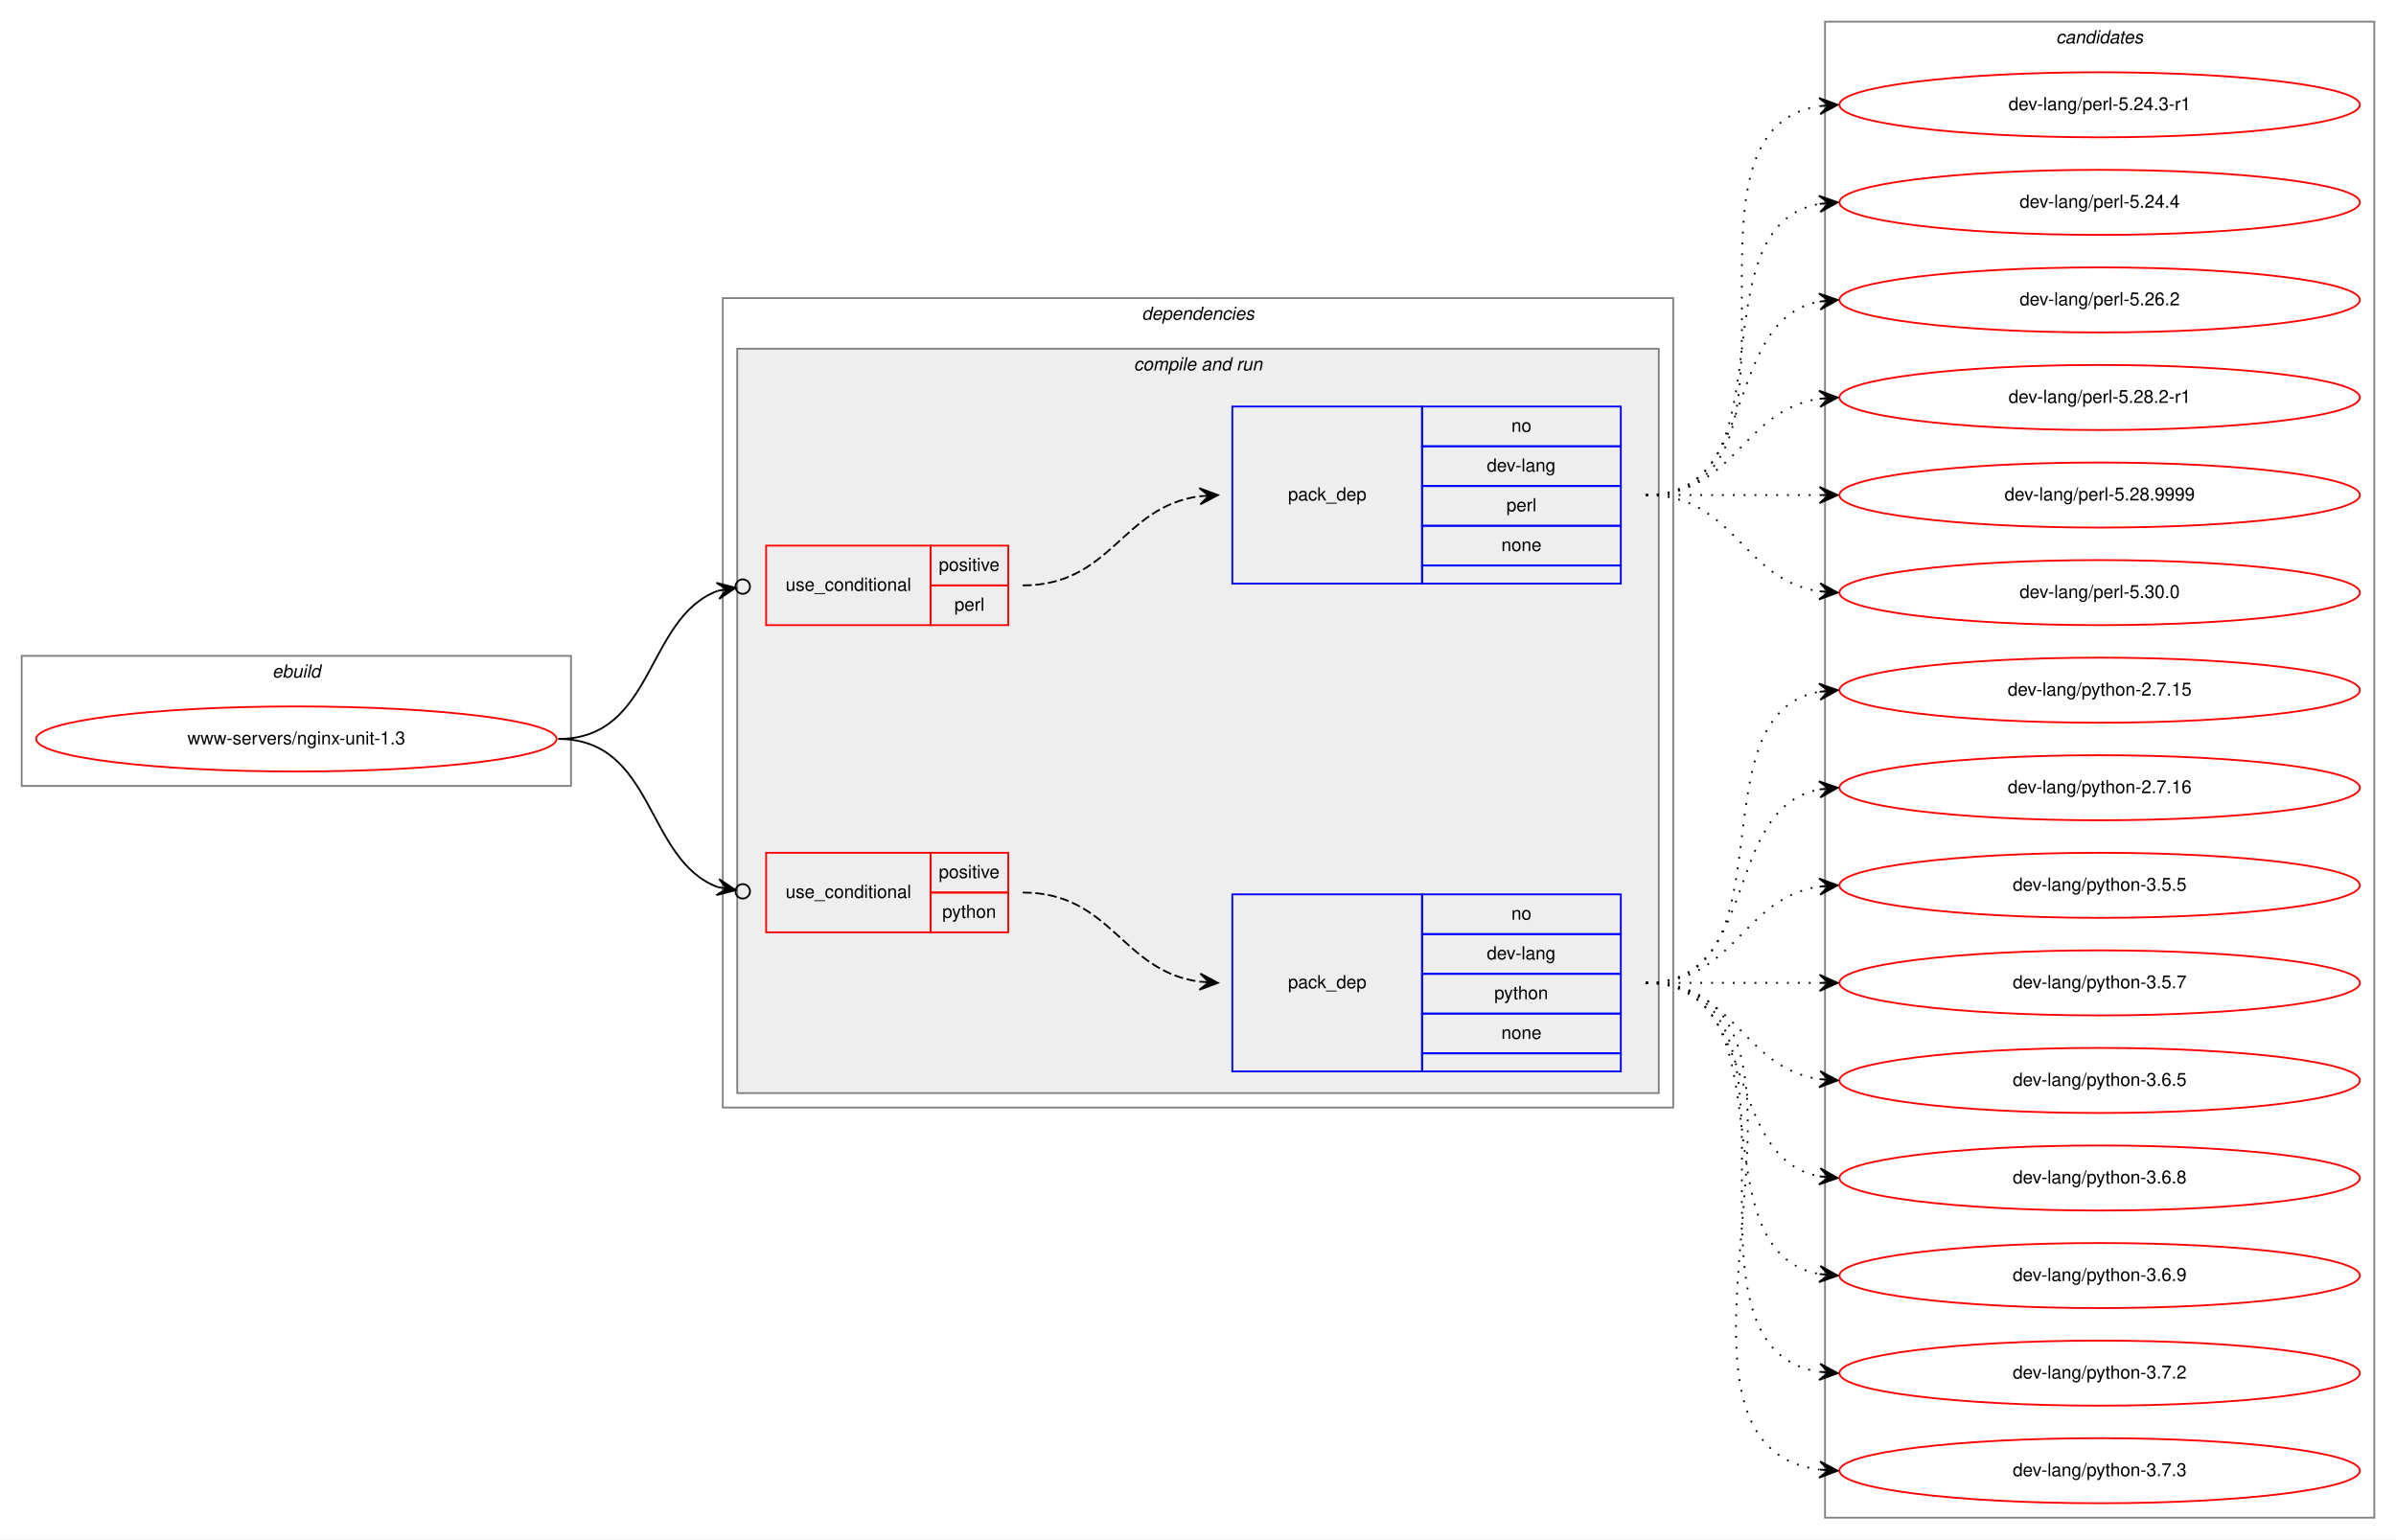
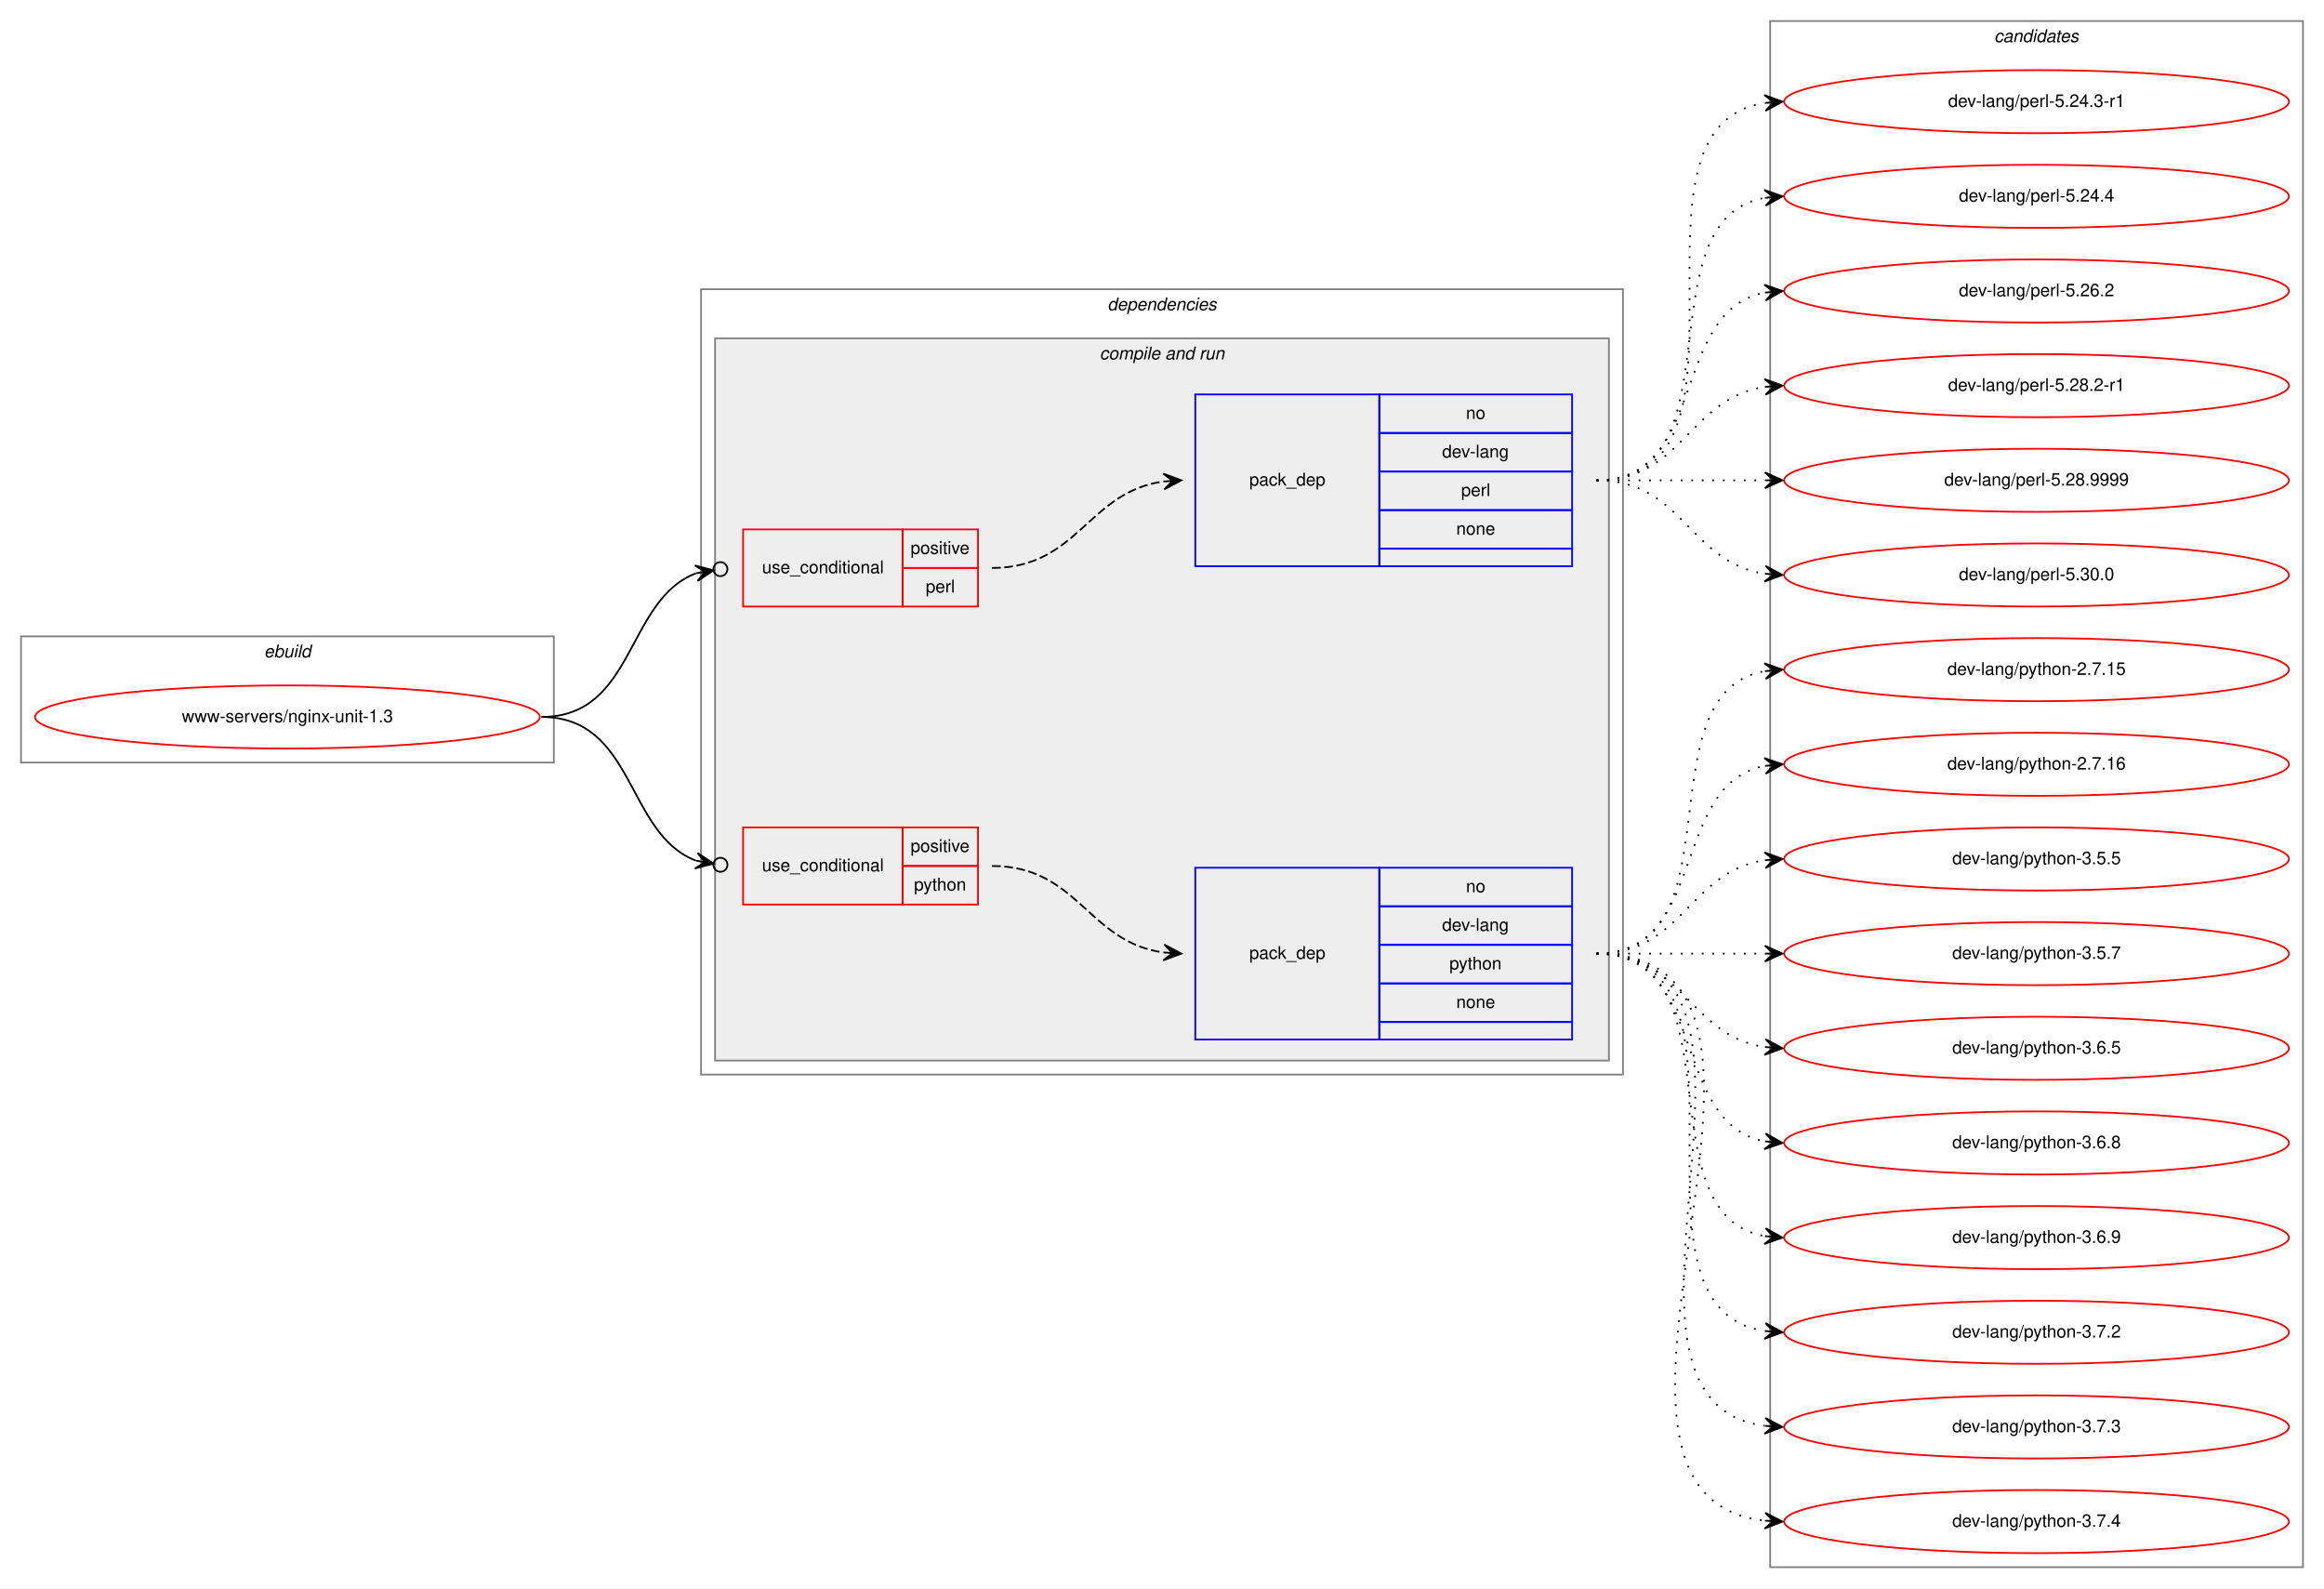
- <svg xmlns="http://www.w3.org/2000/svg" xmlns:xlink="http://www.w3.org/1999/xlink" width="1326pt" height="852pt" viewBox="0.00 0.00 1326.00 852.00">
-   <g id="graph0" class="graph" transform="scale(1 1) rotate(0) translate(4 848)">
-     <polygon fill="white" stroke="transparent" points="-4,4 -4,-848 1322,-848 1322,4 -4,4" />
+ <svg xmlns="http://www.w3.org/2000/svg" xmlns:xlink="http://www.w3.org/1999/xlink" width="1326pt" height="906pt" viewBox="0.00 0.00 1326.00 906.00">
+   <g id="graph0" class="graph" transform="scale(1 1) rotate(0) translate(4 902)">
+     <polygon fill="white" stroke="transparent" points="-4,4 -4,-902 1322,-902 1322,4 -4,4" />
    <g id="clust1" class="cluster">
-       <polygon fill="none" stroke="gray" points="8,-413 8,-485 312,-485 312,-413 8,-413" />
-       <text text-anchor="start" x="146.66" y="-473" font-family="Helvetica,sans-Serif" font-style="italic" font-size="10.00">ebuild</text>
+       <polygon fill="none" stroke="gray" points="8,-467 8,-539 312,-539 312,-467 8,-467" />
+       <text text-anchor="start" x="146.66" y="-527" font-family="Helvetica,sans-Serif" font-style="italic" font-size="10.00">ebuild</text>
    </g>
    <g id="clust2" class="cluster">
-       <polygon fill="none" stroke="gray" points="396,-235 396,-683 922,-683 922,-235 396,-235" />
-       <text text-anchor="start" x="627.88" y="-671" font-family="Helvetica,sans-Serif" font-style="italic" font-size="10.00">dependencies</text>
+       <polygon fill="none" stroke="gray" points="396,-289 396,-737 922,-737 922,-289 396,-289" />
+       <text text-anchor="start" x="627.88" y="-725" font-family="Helvetica,sans-Serif" font-style="italic" font-size="10.00">dependencies</text>
    </g>
    <g id="clust4" class="cluster">
-       <polygon fill="#eeeeee" stroke="gray" points="404,-243 404,-655 914,-655 914,-243 404,-243" />
-       <text text-anchor="start" x="623.44" y="-643" font-family="Helvetica,sans-Serif" font-style="italic" font-size="10.00">compile and run</text>
+       <polygon fill="#eeeeee" stroke="gray" points="404,-297 404,-709 914,-709 914,-297 404,-297" />
+       <text text-anchor="start" x="623.44" y="-697" font-family="Helvetica,sans-Serif" font-style="italic" font-size="10.00">compile and run</text>
    </g>
    <g id="clust10" class="cluster">
-       <polygon fill="none" stroke="gray" points="1006,-8 1006,-836 1310,-836 1310,-8 1006,-8" />
-       <text text-anchor="start" x="1133.82" y="-824" font-family="Helvetica,sans-Serif" font-style="italic" font-size="10.00">candidates</text>
+       <polygon fill="none" stroke="gray" points="1006,-8 1006,-890 1310,-890 1310,-8 1006,-8" />
+       <text text-anchor="start" x="1133.82" y="-878" font-family="Helvetica,sans-Serif" font-style="italic" font-size="10.00">candidates</text>
    </g>
    <g id="node1" class="node">
      <g id="a_node1">
        <a xlink:href="../www-servers/nginx-unit-1.3.svg" xlink:title="www-servers/nginx-unit-1.3">
-           <ellipse fill="none" stroke="red" cx="160" cy="-439" rx="144" ry="18" />
-           <text text-anchor="middle" x="160" y="-436" font-family="Helvetica,sans-Serif" font-size="10.00">www-servers/nginx-unit-1.3</text>
+           <ellipse fill="none" stroke="red" cx="160" cy="-493" rx="144" ry="18" />
+           <text text-anchor="middle" x="160" y="-490" font-family="Helvetica,sans-Serif" font-size="10.00">www-servers/nginx-unit-1.3</text>
        </a>
      </g>
    </g>
    <g id="node2" class="node">
-       <polygon fill="none" stroke="red" points="420,-502 420,-546 511,-546 511,-502 420,-502" />
-       <text text-anchor="start" x="430.77" y="-521" font-family="Helvetica,sans-Serif" font-size="10.00">use_conditional</text>
-       <polygon fill="none" stroke="red" points="511,-524 511,-546 554,-546 554,-524 511,-524" />
-       <text text-anchor="start" x="515.55" y="-532" font-family="Helvetica,sans-Serif" font-size="10.00">positive</text>
-       <polygon fill="none" stroke="red" points="511,-502 511,-524 554,-524 554,-502 511,-502" />
-       <text text-anchor="start" x="524.17" y="-510" font-family="Helvetica,sans-Serif" font-size="10.00">perl</text>
+       <polygon fill="none" stroke="red" points="420,-556 420,-600 511,-600 511,-556 420,-556" />
+       <text text-anchor="start" x="430.77" y="-575" font-family="Helvetica,sans-Serif" font-size="10.00">use_conditional</text>
+       <polygon fill="none" stroke="red" points="511,-578 511,-600 554,-600 554,-578 511,-578" />
+       <text text-anchor="start" x="515.55" y="-586" font-family="Helvetica,sans-Serif" font-size="10.00">positive</text>
+       <polygon fill="none" stroke="red" points="511,-556 511,-578 554,-578 554,-556 511,-556" />
+       <text text-anchor="start" x="524.17" y="-564" font-family="Helvetica,sans-Serif" font-size="10.00">perl</text>
    </g>
    <g id="edge2" class="edge">
-       <path fill="none" stroke="black" d="M305,-439C358.55,-439 353,-505.83 393.15,-520.97" />
-       <ellipse fill="none" stroke="black" cx="407.06" cy="-523.33" rx="4" ry="4" />
-       <polygon fill="black" stroke="black" points="403.11,-522.66 392.5,-525.43 398.18,-521.83 393.25,-520.99 393.25,-520.99 393.25,-520.99 398.18,-521.83 394.01,-516.56 403.11,-522.66 403.11,-522.66" />
+       <path fill="none" stroke="black" d="M305,-493C358.55,-493 353,-559.83 393.15,-574.97" />
+       <ellipse fill="none" stroke="black" cx="407.06" cy="-577.33" rx="4" ry="4" />
+       <polygon fill="black" stroke="black" points="403.11,-576.66 392.5,-579.43 398.18,-575.83 393.25,-574.99 393.25,-574.99 393.25,-574.99 398.18,-575.83 394.01,-570.56 403.11,-576.66 403.11,-576.66" />
    </g>
    <g id="node4" class="node">
-       <polygon fill="none" stroke="red" points="420,-332 420,-376 511,-376 511,-332 420,-332" />
-       <text text-anchor="start" x="430.77" y="-351" font-family="Helvetica,sans-Serif" font-size="10.00">use_conditional</text>
-       <polygon fill="none" stroke="red" points="511,-354 511,-376 554,-376 554,-354 511,-354" />
-       <text text-anchor="start" x="515.55" y="-362" font-family="Helvetica,sans-Serif" font-size="10.00">positive</text>
-       <polygon fill="none" stroke="red" points="511,-332 511,-354 554,-354 554,-332 511,-332" />
-       <text text-anchor="start" x="517.49" y="-340" font-family="Helvetica,sans-Serif" font-size="10.00">python</text>
+       <polygon fill="none" stroke="red" points="420,-386 420,-430 511,-430 511,-386 420,-386" />
+       <text text-anchor="start" x="430.77" y="-405" font-family="Helvetica,sans-Serif" font-size="10.00">use_conditional</text>
+       <polygon fill="none" stroke="red" points="511,-408 511,-430 554,-430 554,-408 511,-408" />
+       <text text-anchor="start" x="515.55" y="-416" font-family="Helvetica,sans-Serif" font-size="10.00">positive</text>
+       <polygon fill="none" stroke="red" points="511,-386 511,-408 554,-408 554,-386 511,-386" />
+       <text text-anchor="start" x="517.49" y="-394" font-family="Helvetica,sans-Serif" font-size="10.00">python</text>
    </g>
    <g id="edge4" class="edge">
-       <path fill="none" stroke="black" d="M305,-439C358.55,-439 353,-372.17 393.15,-357.03" />
-       <ellipse fill="none" stroke="black" cx="407.06" cy="-354.67" rx="4" ry="4" />
-       <polygon fill="black" stroke="black" points="403.11,-355.34 394.01,-361.44 398.18,-356.17 393.25,-357.01 393.25,-357.01 393.25,-357.01 398.18,-356.17 392.5,-352.57 403.11,-355.34 403.11,-355.34" />
+       <path fill="none" stroke="black" d="M305,-493C358.55,-493 353,-426.17 393.15,-411.03" />
+       <ellipse fill="none" stroke="black" cx="407.06" cy="-408.67" rx="4" ry="4" />
+       <polygon fill="black" stroke="black" points="403.11,-409.34 394.01,-415.44 398.18,-410.17 393.25,-411.01 393.25,-411.01 393.25,-411.01 398.18,-410.17 392.5,-406.57 403.11,-409.34 403.11,-409.34" />
    </g>
    <g id="node3" class="node">
-       <polygon fill="none" stroke="blue" points="678,-525 678,-623 783,-623 783,-525 678,-525" />
-       <text text-anchor="start" x="708.82" y="-571" font-family="Helvetica,sans-Serif" font-size="10.00">pack_dep</text>
-       <polygon fill="none" stroke="blue" points="783,-601 783,-623 893,-623 893,-601 783,-601" />
-       <text text-anchor="start" x="832.44" y="-609" font-family="Helvetica,sans-Serif" font-size="10.00">no</text>
-       <polygon fill="none" stroke="blue" points="783,-579 783,-601 893,-601 893,-579 783,-579" />
-       <text text-anchor="start" x="818.83" y="-587" font-family="Helvetica,sans-Serif" font-size="10.00">dev-lang</text>
-       <polygon fill="none" stroke="blue" points="783,-557 783,-579 893,-579 893,-557 783,-557" />
-       <text text-anchor="start" x="829.67" y="-565" font-family="Helvetica,sans-Serif" font-size="10.00">perl</text>
-       <polygon fill="none" stroke="blue" points="783,-535 783,-557 893,-557 893,-535 783,-535" />
-       <text text-anchor="start" x="826.88" y="-543" font-family="Helvetica,sans-Serif" font-size="10.00">none</text>
-       <polygon fill="none" stroke="blue" points="783,-525 783,-535 893,-535 893,-525 783,-525" />
+       <polygon fill="none" stroke="blue" points="678,-579 678,-677 783,-677 783,-579 678,-579" />
+       <text text-anchor="start" x="708.82" y="-625" font-family="Helvetica,sans-Serif" font-size="10.00">pack_dep</text>
+       <polygon fill="none" stroke="blue" points="783,-655 783,-677 893,-677 893,-655 783,-655" />
+       <text text-anchor="start" x="832.44" y="-663" font-family="Helvetica,sans-Serif" font-size="10.00">no</text>
+       <polygon fill="none" stroke="blue" points="783,-633 783,-655 893,-655 893,-633 783,-633" />
+       <text text-anchor="start" x="818.83" y="-641" font-family="Helvetica,sans-Serif" font-size="10.00">dev-lang</text>
+       <polygon fill="none" stroke="blue" points="783,-611 783,-633 893,-633 893,-611 783,-611" />
+       <text text-anchor="start" x="829.67" y="-619" font-family="Helvetica,sans-Serif" font-size="10.00">perl</text>
+       <polygon fill="none" stroke="blue" points="783,-589 783,-611 893,-611 893,-589 783,-589" />
+       <text text-anchor="start" x="826.88" y="-597" font-family="Helvetica,sans-Serif" font-size="10.00">none</text>
+       <polygon fill="none" stroke="blue" points="783,-579 783,-589 893,-589 893,-579 783,-579" />
    </g>
    <g id="edge1" class="edge">
-       <path fill="none" stroke="black" stroke-dasharray="5,2" d="M562,-524C611.28,-524 616.57,-567.4 659.83,-573.33" />
-       <polygon fill="black" stroke="black" points="670,-574 659.73,-577.83 665.01,-573.67 660.02,-573.34 660.02,-573.34 660.02,-573.34 665.01,-573.67 660.32,-568.85 670,-574 670,-574" />
+       <path fill="none" stroke="black" stroke-dasharray="5,2" d="M562,-578C611.28,-578 616.57,-621.4 659.83,-627.33" />
+       <polygon fill="black" stroke="black" points="670,-628 659.73,-631.83 665.01,-627.67 660.02,-627.34 660.02,-627.34 660.02,-627.34 665.01,-627.67 660.32,-622.85 670,-628 670,-628" />
    </g>
    <g id="node6" class="node">
      <g id="a_node6">
        <a xlink:href="../dev-lang/perl-5.24.3-r1.svg" xlink:title="dev-lang/perl-5.24.3-r1">
-           <ellipse fill="none" stroke="red" cx="1158" cy="-790" rx="144" ry="18" />
-           <text text-anchor="middle" x="1158" y="-787" font-family="Helvetica,sans-Serif" font-size="10.00">dev-lang/perl-5.24.3-r1</text>
+           <ellipse fill="none" stroke="red" cx="1158" cy="-844" rx="144" ry="18" />
+           <text text-anchor="middle" x="1158" y="-841" font-family="Helvetica,sans-Serif" font-size="10.00">dev-lang/perl-5.24.3-r1</text>
        </a>
      </g>
    </g>
    <g id="edge5" class="edge">
-       <path fill="none" stroke="black" stroke-dasharray="1,5" d="M907,-574C1010.28,-574 913.19,-775.49 1002.77,-789.26" />
-       <polygon fill="black" stroke="black" points="1013,-790 1002.7,-793.77 1008.01,-789.64 1003.03,-789.28 1003.03,-789.28 1003.03,-789.28 1008.01,-789.64 1003.35,-784.79 1013,-790 1013,-790" />
+       <path fill="none" stroke="black" stroke-dasharray="1,5" d="M907,-628C1010.28,-628 913.19,-829.49 1002.77,-843.26" />
+       <polygon fill="black" stroke="black" points="1013,-844 1002.7,-847.77 1008.01,-843.64 1003.03,-843.28 1003.03,-843.28 1003.03,-843.28 1008.01,-843.64 1003.35,-838.79 1013,-844 1013,-844" />
    </g>
    <g id="node7" class="node">
      <g id="a_node7">
        <a xlink:href="../dev-lang/perl-5.24.4.svg" xlink:title="dev-lang/perl-5.24.4">
-           <ellipse fill="none" stroke="red" cx="1158" cy="-736" rx="144" ry="18" />
-           <text text-anchor="middle" x="1158" y="-733" font-family="Helvetica,sans-Serif" font-size="10.00">dev-lang/perl-5.24.4</text>
+           <ellipse fill="none" stroke="red" cx="1158" cy="-790" rx="144" ry="18" />
+           <text text-anchor="middle" x="1158" y="-787" font-family="Helvetica,sans-Serif" font-size="10.00">dev-lang/perl-5.24.4</text>
        </a>
      </g>
    </g>
    <g id="edge6" class="edge">
-       <path fill="none" stroke="black" stroke-dasharray="1,5" d="M907,-574C989.35,-574 932.36,-722.38 1002.73,-735.13" />
-       <polygon fill="black" stroke="black" points="1013,-736 1002.66,-739.64 1008.02,-735.58 1003.04,-735.15 1003.04,-735.15 1003.04,-735.15 1008.02,-735.58 1003.42,-730.67 1013,-736 1013,-736" />
+       <path fill="none" stroke="black" stroke-dasharray="1,5" d="M907,-628C989.35,-628 932.36,-776.38 1002.73,-789.13" />
+       <polygon fill="black" stroke="black" points="1013,-790 1002.66,-793.64 1008.02,-789.58 1003.04,-789.15 1003.04,-789.15 1003.04,-789.15 1008.02,-789.58 1003.42,-784.67 1013,-790 1013,-790" />
    </g>
    <g id="node8" class="node">
      <g id="a_node8">
        <a xlink:href="../dev-lang/perl-5.26.2.svg" xlink:title="dev-lang/perl-5.26.2">
-           <ellipse fill="none" stroke="red" cx="1158" cy="-682" rx="144" ry="18" />
-           <text text-anchor="middle" x="1158" y="-679" font-family="Helvetica,sans-Serif" font-size="10.00">dev-lang/perl-5.26.2</text>
+           <ellipse fill="none" stroke="red" cx="1158" cy="-736" rx="144" ry="18" />
+           <text text-anchor="middle" x="1158" y="-733" font-family="Helvetica,sans-Serif" font-size="10.00">dev-lang/perl-5.26.2</text>
        </a>
      </g>
    </g>
    <g id="edge7" class="edge">
-       <path fill="none" stroke="black" stroke-dasharray="1,5" d="M907,-574C970.58,-574 948.58,-670.51 1002.79,-681.07" />
-       <polygon fill="black" stroke="black" points="1013,-682 1002.63,-685.57 1008.02,-681.54 1003.04,-681.09 1003.04,-681.09 1003.04,-681.09 1008.02,-681.54 1003.45,-676.61 1013,-682 1013,-682" />
+       <path fill="none" stroke="black" stroke-dasharray="1,5" d="M907,-628C970.58,-628 948.58,-724.51 1002.79,-735.07" />
+       <polygon fill="black" stroke="black" points="1013,-736 1002.63,-739.57 1008.02,-735.54 1003.04,-735.09 1003.04,-735.09 1003.04,-735.09 1008.02,-735.54 1003.45,-730.61 1013,-736 1013,-736" />
    </g>
    <g id="node9" class="node">
      <g id="a_node9">
        <a xlink:href="../dev-lang/perl-5.28.2-r1.svg" xlink:title="dev-lang/perl-5.28.2-r1">
-           <ellipse fill="none" stroke="red" cx="1158" cy="-628" rx="144" ry="18" />
-           <text text-anchor="middle" x="1158" y="-625" font-family="Helvetica,sans-Serif" font-size="10.00">dev-lang/perl-5.28.2-r1</text>
+           <ellipse fill="none" stroke="red" cx="1158" cy="-682" rx="144" ry="18" />
+           <text text-anchor="middle" x="1158" y="-679" font-family="Helvetica,sans-Serif" font-size="10.00">dev-lang/perl-5.28.2-r1</text>
        </a>
      </g>
    </g>
    <g id="edge8" class="edge">
-       <path fill="none" stroke="black" stroke-dasharray="1,5" d="M907,-574C956.26,-574 959.85,-620.87 1002.86,-627.28" />
-       <polygon fill="black" stroke="black" points="1013,-628 1002.71,-631.78 1008.01,-627.64 1003.03,-627.29 1003.03,-627.29 1003.03,-627.29 1008.01,-627.64 1003.35,-622.8 1013,-628 1013,-628" />
+       <path fill="none" stroke="black" stroke-dasharray="1,5" d="M907,-628C956.26,-628 959.85,-674.87 1002.86,-681.28" />
+       <polygon fill="black" stroke="black" points="1013,-682 1002.71,-685.78 1008.01,-681.64 1003.03,-681.29 1003.03,-681.29 1003.03,-681.29 1008.01,-681.64 1003.35,-676.8 1013,-682 1013,-682" />
    </g>
    <g id="node10" class="node">
      <g id="a_node10">
        <a xlink:href="../dev-lang/perl-5.28.9999.svg" xlink:title="dev-lang/perl-5.28.9999">
-           <ellipse fill="none" stroke="red" cx="1158" cy="-574" rx="144" ry="18" />
-           <text text-anchor="middle" x="1158" y="-571" font-family="Helvetica,sans-Serif" font-size="10.00">dev-lang/perl-5.28.9999</text>
+           <ellipse fill="none" stroke="red" cx="1158" cy="-628" rx="144" ry="18" />
+           <text text-anchor="middle" x="1158" y="-625" font-family="Helvetica,sans-Serif" font-size="10.00">dev-lang/perl-5.28.9999</text>
        </a>
      </g>
    </g>
    <g id="edge9" class="edge">
-       <path fill="none" stroke="black" stroke-dasharray="1,5" d="M907,-574C950.43,-574 963.83,-574 1002.57,-574" />
-       <polygon fill="black" stroke="black" points="1013,-574 1003,-578.5 1008,-574 1003,-574 1003,-574 1003,-574 1008,-574 1003,-569.5 1013,-574 1013,-574" />
+       <path fill="none" stroke="black" stroke-dasharray="1,5" d="M907,-628C950.43,-628 963.83,-628 1002.57,-628" />
+       <polygon fill="black" stroke="black" points="1013,-628 1003,-632.5 1008,-628 1003,-628 1003,-628 1003,-628 1008,-628 1003,-623.5 1013,-628 1013,-628" />
    </g>
    <g id="node11" class="node">
      <g id="a_node11">
        <a xlink:href="../dev-lang/perl-5.30.0.svg" xlink:title="dev-lang/perl-5.30.0">
-           <ellipse fill="none" stroke="red" cx="1158" cy="-520" rx="144" ry="18" />
-           <text text-anchor="middle" x="1158" y="-517" font-family="Helvetica,sans-Serif" font-size="10.00">dev-lang/perl-5.30.0</text>
+           <ellipse fill="none" stroke="red" cx="1158" cy="-574" rx="144" ry="18" />
+           <text text-anchor="middle" x="1158" y="-571" font-family="Helvetica,sans-Serif" font-size="10.00">dev-lang/perl-5.30.0</text>
        </a>
      </g>
    </g>
    <g id="edge10" class="edge">
-       <path fill="none" stroke="black" stroke-dasharray="1,5" d="M907,-574C956.26,-574 959.85,-527.13 1002.86,-520.72" />
-       <polygon fill="black" stroke="black" points="1013,-520 1003.35,-525.2 1008.01,-520.36 1003.03,-520.71 1003.03,-520.71 1003.03,-520.71 1008.01,-520.36 1002.71,-516.22 1013,-520 1013,-520" />
+       <path fill="none" stroke="black" stroke-dasharray="1,5" d="M907,-628C956.26,-628 959.85,-581.13 1002.86,-574.72" />
+       <polygon fill="black" stroke="black" points="1013,-574 1003.35,-579.2 1008.01,-574.36 1003.03,-574.71 1003.03,-574.71 1003.03,-574.71 1008.01,-574.36 1002.71,-570.22 1013,-574 1013,-574" />
    </g>
    <g id="node5" class="node">
-       <polygon fill="none" stroke="blue" points="678,-255 678,-353 783,-353 783,-255 678,-255" />
-       <text text-anchor="start" x="708.82" y="-301" font-family="Helvetica,sans-Serif" font-size="10.00">pack_dep</text>
-       <polygon fill="none" stroke="blue" points="783,-331 783,-353 893,-353 893,-331 783,-331" />
-       <text text-anchor="start" x="832.44" y="-339" font-family="Helvetica,sans-Serif" font-size="10.00">no</text>
-       <polygon fill="none" stroke="blue" points="783,-309 783,-331 893,-331 893,-309 783,-309" />
-       <text text-anchor="start" x="818.83" y="-317" font-family="Helvetica,sans-Serif" font-size="10.00">dev-lang</text>
-       <polygon fill="none" stroke="blue" points="783,-287 783,-309 893,-309 893,-287 783,-287" />
-       <text text-anchor="start" x="822.99" y="-295" font-family="Helvetica,sans-Serif" font-size="10.00">python</text>
-       <polygon fill="none" stroke="blue" points="783,-265 783,-287 893,-287 893,-265 783,-265" />
-       <text text-anchor="start" x="826.88" y="-273" font-family="Helvetica,sans-Serif" font-size="10.00">none</text>
-       <polygon fill="none" stroke="blue" points="783,-255 783,-265 893,-265 893,-255 783,-255" />
+       <polygon fill="none" stroke="blue" points="678,-309 678,-407 783,-407 783,-309 678,-309" />
+       <text text-anchor="start" x="708.82" y="-355" font-family="Helvetica,sans-Serif" font-size="10.00">pack_dep</text>
+       <polygon fill="none" stroke="blue" points="783,-385 783,-407 893,-407 893,-385 783,-385" />
+       <text text-anchor="start" x="832.44" y="-393" font-family="Helvetica,sans-Serif" font-size="10.00">no</text>
+       <polygon fill="none" stroke="blue" points="783,-363 783,-385 893,-385 893,-363 783,-363" />
+       <text text-anchor="start" x="818.83" y="-371" font-family="Helvetica,sans-Serif" font-size="10.00">dev-lang</text>
+       <polygon fill="none" stroke="blue" points="783,-341 783,-363 893,-363 893,-341 783,-341" />
+       <text text-anchor="start" x="822.99" y="-349" font-family="Helvetica,sans-Serif" font-size="10.00">python</text>
+       <polygon fill="none" stroke="blue" points="783,-319 783,-341 893,-341 893,-319 783,-319" />
+       <text text-anchor="start" x="826.88" y="-327" font-family="Helvetica,sans-Serif" font-size="10.00">none</text>
+       <polygon fill="none" stroke="blue" points="783,-309 783,-319 893,-319 893,-309 783,-309" />
    </g>
    <g id="edge3" class="edge">
-       <path fill="none" stroke="black" stroke-dasharray="5,2" d="M562,-354C611.28,-354 616.57,-310.6 659.83,-304.67" />
-       <polygon fill="black" stroke="black" points="670,-304 660.32,-309.15 665.01,-304.33 660.02,-304.66 660.02,-304.66 660.02,-304.66 665.01,-304.33 659.73,-300.17 670,-304 670,-304" />
+       <path fill="none" stroke="black" stroke-dasharray="5,2" d="M562,-408C611.28,-408 616.57,-364.6 659.83,-358.67" />
+       <polygon fill="black" stroke="black" points="670,-358 660.32,-363.15 665.01,-358.33 660.02,-358.66 660.02,-358.66 660.02,-358.66 665.01,-358.33 659.73,-354.17 670,-358 670,-358" />
    </g>
    <g id="node12" class="node">
      <g id="a_node12">
        <a xlink:href="../dev-lang/python-2.7.15.svg" xlink:title="dev-lang/python-2.7.15">
-           <ellipse fill="none" stroke="red" cx="1158" cy="-466" rx="144" ry="18" />
-           <text text-anchor="middle" x="1158" y="-463" font-family="Helvetica,sans-Serif" font-size="10.00">dev-lang/python-2.7.15</text>
+           <ellipse fill="none" stroke="red" cx="1158" cy="-520" rx="144" ry="18" />
+           <text text-anchor="middle" x="1158" y="-517" font-family="Helvetica,sans-Serif" font-size="10.00">dev-lang/python-2.7.15</text>
        </a>
      </g>
    </g>
    <g id="edge11" class="edge">
-       <path fill="none" stroke="black" stroke-dasharray="1,5" d="M907,-304C989.35,-304 932.36,-452.38 1002.73,-465.13" />
-       <polygon fill="black" stroke="black" points="1013,-466 1002.66,-469.64 1008.02,-465.58 1003.04,-465.15 1003.04,-465.15 1003.04,-465.15 1008.02,-465.58 1003.42,-460.67 1013,-466 1013,-466" />
+       <path fill="none" stroke="black" stroke-dasharray="1,5" d="M907,-358C989.35,-358 932.36,-506.38 1002.73,-519.13" />
+       <polygon fill="black" stroke="black" points="1013,-520 1002.66,-523.64 1008.02,-519.58 1003.04,-519.15 1003.04,-519.15 1003.04,-519.15 1008.02,-519.58 1003.42,-514.67 1013,-520 1013,-520" />
    </g>
    <g id="node13" class="node">
      <g id="a_node13">
        <a xlink:href="../dev-lang/python-2.7.16.svg" xlink:title="dev-lang/python-2.7.16">
-           <ellipse fill="none" stroke="red" cx="1158" cy="-412" rx="144" ry="18" />
-           <text text-anchor="middle" x="1158" y="-409" font-family="Helvetica,sans-Serif" font-size="10.00">dev-lang/python-2.7.16</text>
+           <ellipse fill="none" stroke="red" cx="1158" cy="-466" rx="144" ry="18" />
+           <text text-anchor="middle" x="1158" y="-463" font-family="Helvetica,sans-Serif" font-size="10.00">dev-lang/python-2.7.16</text>
        </a>
      </g>
    </g>
    <g id="edge12" class="edge">
-       <path fill="none" stroke="black" stroke-dasharray="1,5" d="M907,-304C970.58,-304 948.58,-400.51 1002.79,-411.07" />
-       <polygon fill="black" stroke="black" points="1013,-412 1002.63,-415.57 1008.02,-411.54 1003.04,-411.09 1003.04,-411.09 1003.04,-411.09 1008.02,-411.54 1003.45,-406.61 1013,-412 1013,-412" />
+       <path fill="none" stroke="black" stroke-dasharray="1,5" d="M907,-358C970.58,-358 948.58,-454.51 1002.79,-465.07" />
+       <polygon fill="black" stroke="black" points="1013,-466 1002.63,-469.57 1008.02,-465.54 1003.04,-465.09 1003.04,-465.09 1003.04,-465.09 1008.02,-465.54 1003.45,-460.61 1013,-466 1013,-466" />
    </g>
    <g id="node14" class="node">
      <g id="a_node14">
        <a xlink:href="../dev-lang/python-3.5.5.svg" xlink:title="dev-lang/python-3.5.5">
-           <ellipse fill="none" stroke="red" cx="1158" cy="-358" rx="144" ry="18" />
-           <text text-anchor="middle" x="1158" y="-355" font-family="Helvetica,sans-Serif" font-size="10.00">dev-lang/python-3.5.5</text>
+           <ellipse fill="none" stroke="red" cx="1158" cy="-412" rx="144" ry="18" />
+           <text text-anchor="middle" x="1158" y="-409" font-family="Helvetica,sans-Serif" font-size="10.00">dev-lang/python-3.5.5</text>
        </a>
      </g>
    </g>
    <g id="edge13" class="edge">
-       <path fill="none" stroke="black" stroke-dasharray="1,5" d="M907,-304C956.26,-304 959.85,-350.87 1002.86,-357.28" />
-       <polygon fill="black" stroke="black" points="1013,-358 1002.71,-361.78 1008.01,-357.64 1003.03,-357.29 1003.03,-357.29 1003.03,-357.29 1008.01,-357.64 1003.35,-352.8 1013,-358 1013,-358" />
+       <path fill="none" stroke="black" stroke-dasharray="1,5" d="M907,-358C956.26,-358 959.85,-404.87 1002.86,-411.28" />
+       <polygon fill="black" stroke="black" points="1013,-412 1002.71,-415.78 1008.01,-411.64 1003.03,-411.29 1003.03,-411.29 1003.03,-411.29 1008.01,-411.64 1003.35,-406.8 1013,-412 1013,-412" />
    </g>
    <g id="node15" class="node">
      <g id="a_node15">
        <a xlink:href="../dev-lang/python-3.5.7.svg" xlink:title="dev-lang/python-3.5.7">
-           <ellipse fill="none" stroke="red" cx="1158" cy="-304" rx="144" ry="18" />
-           <text text-anchor="middle" x="1158" y="-301" font-family="Helvetica,sans-Serif" font-size="10.00">dev-lang/python-3.5.7</text>
+           <ellipse fill="none" stroke="red" cx="1158" cy="-358" rx="144" ry="18" />
+           <text text-anchor="middle" x="1158" y="-355" font-family="Helvetica,sans-Serif" font-size="10.00">dev-lang/python-3.5.7</text>
        </a>
      </g>
    </g>
    <g id="edge14" class="edge">
-       <path fill="none" stroke="black" stroke-dasharray="1,5" d="M907,-304C950.43,-304 963.83,-304 1002.57,-304" />
-       <polygon fill="black" stroke="black" points="1013,-304 1003,-308.5 1008,-304 1003,-304 1003,-304 1003,-304 1008,-304 1003,-299.5 1013,-304 1013,-304" />
+       <path fill="none" stroke="black" stroke-dasharray="1,5" d="M907,-358C950.43,-358 963.83,-358 1002.57,-358" />
+       <polygon fill="black" stroke="black" points="1013,-358 1003,-362.5 1008,-358 1003,-358 1003,-358 1003,-358 1008,-358 1003,-353.5 1013,-358 1013,-358" />
    </g>
    <g id="node16" class="node">
      <g id="a_node16">
        <a xlink:href="../dev-lang/python-3.6.5.svg" xlink:title="dev-lang/python-3.6.5">
-           <ellipse fill="none" stroke="red" cx="1158" cy="-250" rx="144" ry="18" />
-           <text text-anchor="middle" x="1158" y="-247" font-family="Helvetica,sans-Serif" font-size="10.00">dev-lang/python-3.6.5</text>
+           <ellipse fill="none" stroke="red" cx="1158" cy="-304" rx="144" ry="18" />
+           <text text-anchor="middle" x="1158" y="-301" font-family="Helvetica,sans-Serif" font-size="10.00">dev-lang/python-3.6.5</text>
        </a>
      </g>
    </g>
    <g id="edge15" class="edge">
-       <path fill="none" stroke="black" stroke-dasharray="1,5" d="M907,-304C956.26,-304 959.85,-257.13 1002.86,-250.72" />
-       <polygon fill="black" stroke="black" points="1013,-250 1003.35,-255.2 1008.01,-250.36 1003.03,-250.71 1003.03,-250.71 1003.03,-250.71 1008.01,-250.36 1002.71,-246.22 1013,-250 1013,-250" />
+       <path fill="none" stroke="black" stroke-dasharray="1,5" d="M907,-358C956.26,-358 959.85,-311.13 1002.86,-304.72" />
+       <polygon fill="black" stroke="black" points="1013,-304 1003.35,-309.2 1008.01,-304.36 1003.03,-304.71 1003.03,-304.71 1003.03,-304.71 1008.01,-304.36 1002.71,-300.22 1013,-304 1013,-304" />
    </g>
    <g id="node17" class="node">
      <g id="a_node17">
        <a xlink:href="../dev-lang/python-3.6.8.svg" xlink:title="dev-lang/python-3.6.8">
-           <ellipse fill="none" stroke="red" cx="1158" cy="-196" rx="144" ry="18" />
-           <text text-anchor="middle" x="1158" y="-193" font-family="Helvetica,sans-Serif" font-size="10.00">dev-lang/python-3.6.8</text>
+           <ellipse fill="none" stroke="red" cx="1158" cy="-250" rx="144" ry="18" />
+           <text text-anchor="middle" x="1158" y="-247" font-family="Helvetica,sans-Serif" font-size="10.00">dev-lang/python-3.6.8</text>
        </a>
      </g>
    </g>
    <g id="edge16" class="edge">
-       <path fill="none" stroke="black" stroke-dasharray="1,5" d="M907,-304C970.58,-304 948.58,-207.49 1002.79,-196.93" />
-       <polygon fill="black" stroke="black" points="1013,-196 1003.45,-201.39 1008.02,-196.46 1003.04,-196.91 1003.04,-196.91 1003.04,-196.91 1008.02,-196.46 1002.63,-192.43 1013,-196 1013,-196" />
+       <path fill="none" stroke="black" stroke-dasharray="1,5" d="M907,-358C970.58,-358 948.58,-261.49 1002.79,-250.93" />
+       <polygon fill="black" stroke="black" points="1013,-250 1003.45,-255.39 1008.02,-250.46 1003.04,-250.91 1003.04,-250.91 1003.04,-250.91 1008.02,-250.46 1002.63,-246.43 1013,-250 1013,-250" />
    </g>
    <g id="node18" class="node">
      <g id="a_node18">
        <a xlink:href="../dev-lang/python-3.6.9.svg" xlink:title="dev-lang/python-3.6.9">
-           <ellipse fill="none" stroke="red" cx="1158" cy="-142" rx="144" ry="18" />
-           <text text-anchor="middle" x="1158" y="-139" font-family="Helvetica,sans-Serif" font-size="10.00">dev-lang/python-3.6.9</text>
+           <ellipse fill="none" stroke="red" cx="1158" cy="-196" rx="144" ry="18" />
+           <text text-anchor="middle" x="1158" y="-193" font-family="Helvetica,sans-Serif" font-size="10.00">dev-lang/python-3.6.9</text>
        </a>
      </g>
    </g>
    <g id="edge17" class="edge">
-       <path fill="none" stroke="black" stroke-dasharray="1,5" d="M907,-304C989.35,-304 932.36,-155.62 1002.73,-142.87" />
-       <polygon fill="black" stroke="black" points="1013,-142 1003.42,-147.33 1008.02,-142.42 1003.04,-142.85 1003.04,-142.85 1003.04,-142.85 1008.02,-142.42 1002.66,-138.36 1013,-142 1013,-142" />
+       <path fill="none" stroke="black" stroke-dasharray="1,5" d="M907,-358C989.35,-358 932.36,-209.62 1002.73,-196.87" />
+       <polygon fill="black" stroke="black" points="1013,-196 1003.42,-201.33 1008.02,-196.42 1003.04,-196.85 1003.04,-196.85 1003.04,-196.85 1008.02,-196.42 1002.66,-192.36 1013,-196 1013,-196" />
    </g>
    <g id="node19" class="node">
      <g id="a_node19">
        <a xlink:href="../dev-lang/python-3.7.2.svg" xlink:title="dev-lang/python-3.7.2">
-           <ellipse fill="none" stroke="red" cx="1158" cy="-88" rx="144" ry="18" />
-           <text text-anchor="middle" x="1158" y="-85" font-family="Helvetica,sans-Serif" font-size="10.00">dev-lang/python-3.7.2</text>
+           <ellipse fill="none" stroke="red" cx="1158" cy="-142" rx="144" ry="18" />
+           <text text-anchor="middle" x="1158" y="-139" font-family="Helvetica,sans-Serif" font-size="10.00">dev-lang/python-3.7.2</text>
        </a>
      </g>
    </g>
    <g id="edge18" class="edge">
-       <path fill="none" stroke="black" stroke-dasharray="1,5" d="M907,-304C1010.28,-304 913.19,-102.51 1002.77,-88.74" />
-       <polygon fill="black" stroke="black" points="1013,-88 1003.35,-93.21 1008.01,-88.36 1003.03,-88.72 1003.03,-88.72 1003.03,-88.72 1008.01,-88.36 1002.7,-84.23 1013,-88 1013,-88" />
+       <path fill="none" stroke="black" stroke-dasharray="1,5" d="M907,-358C1010.28,-358 913.19,-156.51 1002.77,-142.74" />
+       <polygon fill="black" stroke="black" points="1013,-142 1003.35,-147.21 1008.01,-142.36 1003.03,-142.72 1003.03,-142.72 1003.03,-142.72 1008.01,-142.36 1002.7,-138.23 1013,-142 1013,-142" />
    </g>
    <g id="node20" class="node">
      <g id="a_node20">
        <a xlink:href="../dev-lang/python-3.7.3.svg" xlink:title="dev-lang/python-3.7.3">
+           <ellipse fill="none" stroke="red" cx="1158" cy="-88" rx="144" ry="18" />
+           <text text-anchor="middle" x="1158" y="-85" font-family="Helvetica,sans-Serif" font-size="10.00">dev-lang/python-3.7.3</text>
+         </a>
+       </g>
+     </g>
+     <g id="edge19" class="edge">
+       <path fill="none" stroke="black" stroke-dasharray="1,5" d="M907,-358C1032.27,-358 892.46,-103.08 1002.71,-88.64" />
+       <polygon fill="black" stroke="black" points="1013,-88 1003.3,-93.11 1008.01,-88.31 1003.02,-88.62 1003.02,-88.62 1003.02,-88.62 1008.01,-88.31 1002.74,-84.13 1013,-88 1013,-88" />
+     </g>
+     <g id="node21" class="node">
+       <g id="a_node21">
+         <a xlink:href="../dev-lang/python-3.7.4.svg" xlink:title="dev-lang/python-3.7.4">
          <ellipse fill="none" stroke="red" cx="1158" cy="-34" rx="144" ry="18" />
-           <text text-anchor="middle" x="1158" y="-31" font-family="Helvetica,sans-Serif" font-size="10.00">dev-lang/python-3.7.3</text>
-         </a>
-       </g>
-     </g>
-     <g id="edge19" class="edge">
-       <path fill="none" stroke="black" stroke-dasharray="1,5" d="M907,-304C1032.27,-304 892.46,-49.08 1002.71,-34.64" />
-       <polygon fill="black" stroke="black" points="1013,-34 1003.3,-39.11 1008.01,-34.31 1003.02,-34.62 1003.02,-34.62 1003.02,-34.62 1008.01,-34.31 1002.74,-30.13 1013,-34 1013,-34" />
+           <text text-anchor="middle" x="1158" y="-31" font-family="Helvetica,sans-Serif" font-size="10.00">dev-lang/python-3.7.4</text>
+         </a>
+       </g>
+     </g>
+     <g id="edge20" class="edge">
+       <path fill="none" stroke="black" stroke-dasharray="1,5" d="M907,-358C1054.96,-358 870.53,-49.01 1002.91,-34.53" />
+       <polygon fill="black" stroke="black" points="1013,-34 1003.25,-39.01 1008.01,-34.26 1003.01,-34.52 1003.01,-34.52 1003.01,-34.52 1008.01,-34.26 1002.78,-30.03 1013,-34 1013,-34" />
    </g>
  </g>
</svg>
